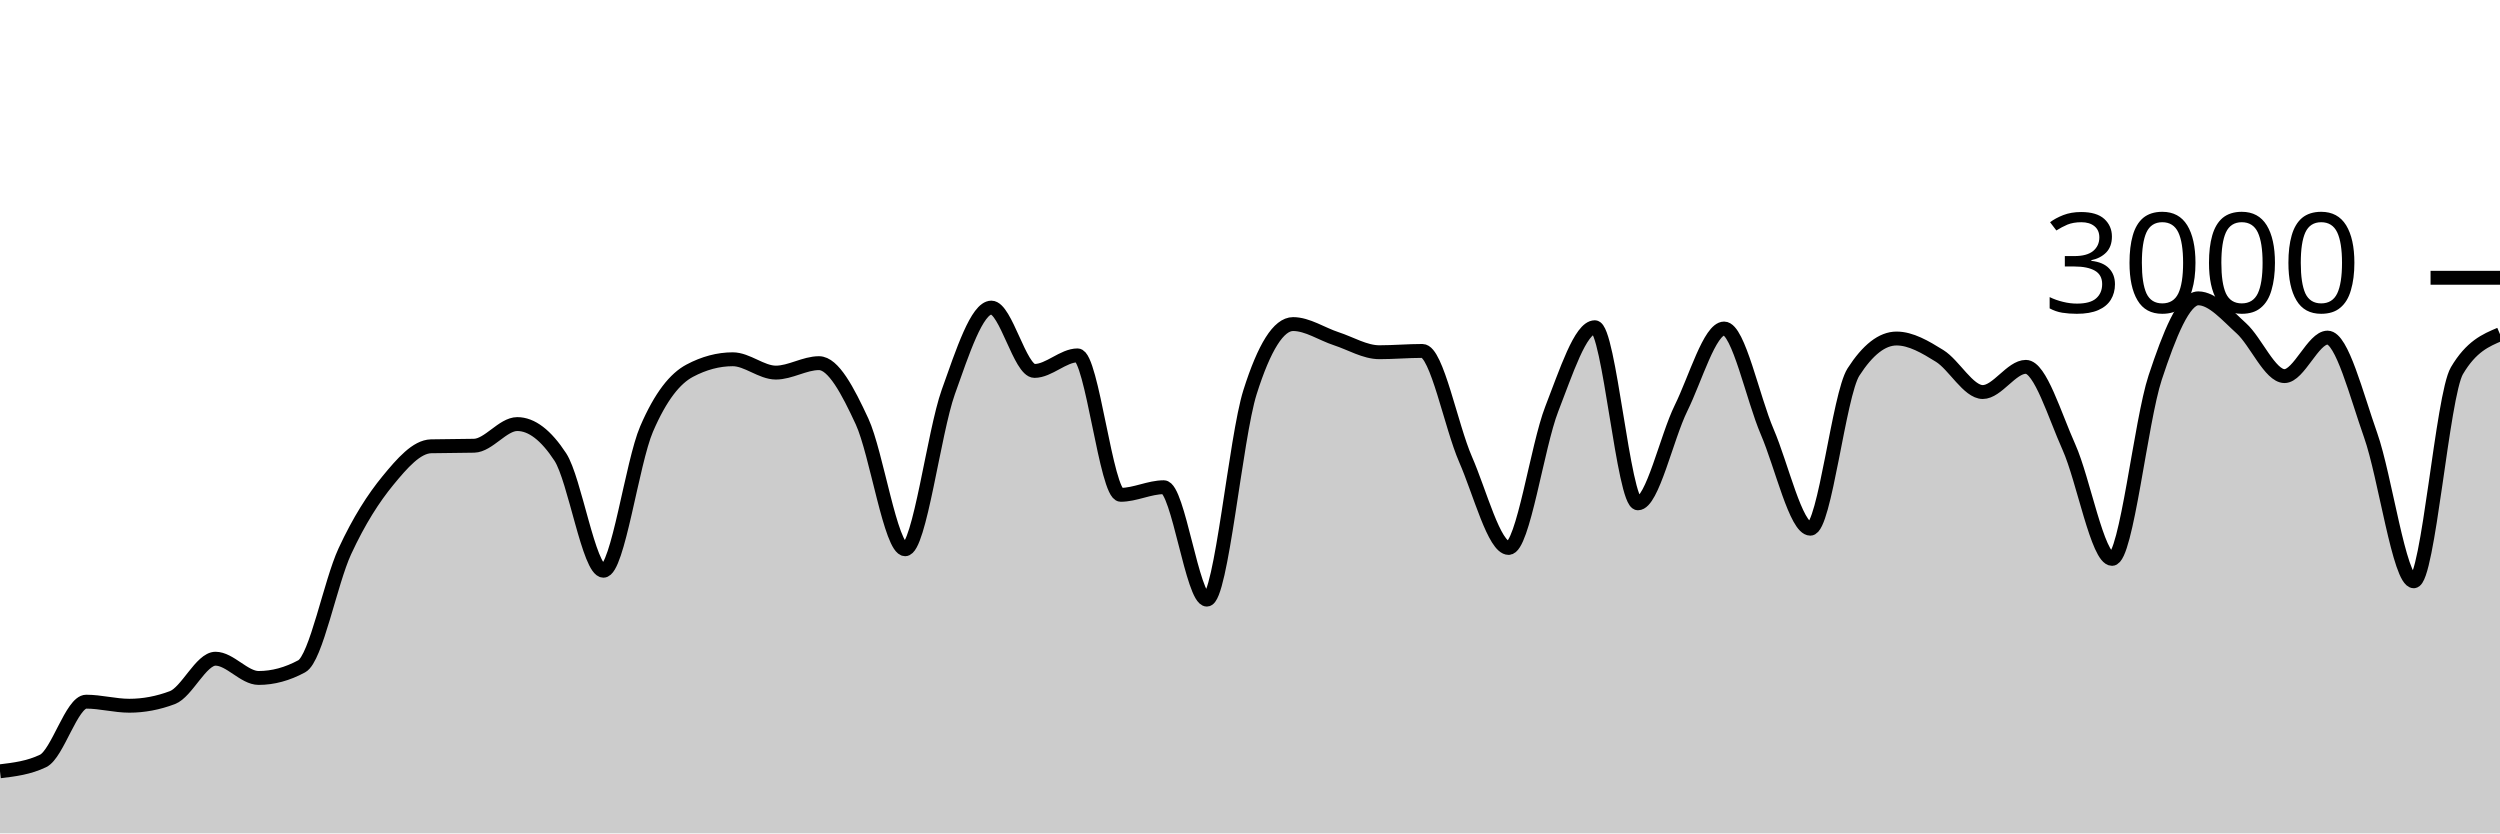
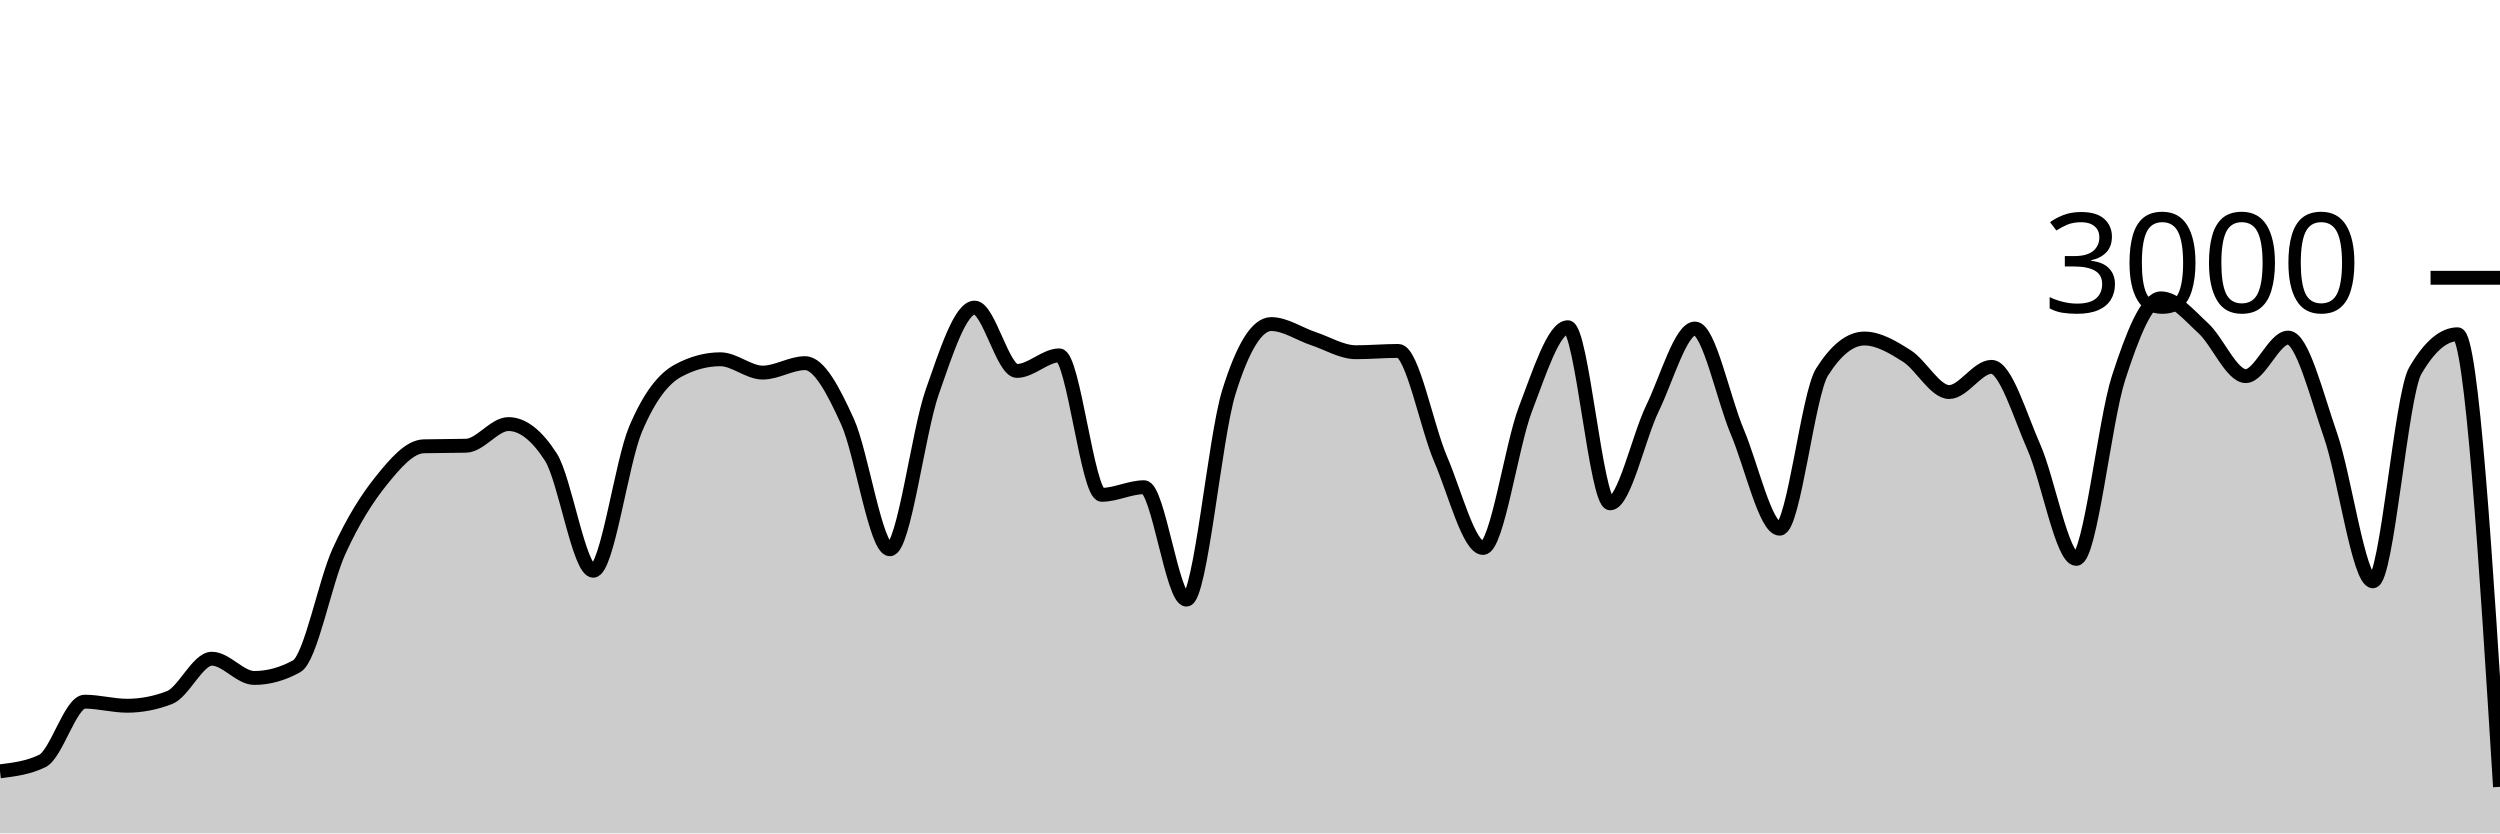
<svg xmlns="http://www.w3.org/2000/svg" viewBox="0 0 180 60">
  <g transform="translate(0,20)">
-     <path class="area" fill="rgba(0, 0, 0, 0.2)" d="M0,35.533C1.034,35.409,2.069,35.284,3.103,34.787C4.138,34.289,5.172,30.52,6.207,30.52C7.241,30.52,8.276,30.813,9.31,30.813C10.345,30.813,11.379,30.618,12.414,30.227C13.448,29.836,14.483,27.427,15.517,27.427C16.552,27.427,17.586,28.813,18.621,28.813C19.655,28.813,20.69,28.533,21.724,27.973C22.759,27.413,23.793,21.922,24.828,19.693C25.862,17.464,26.897,15.86,27.931,14.6C28.966,13.34,30,12.16,31.034,12.133C32.069,12.107,33.103,12.12,34.138,12.093C35.172,12.067,36.207,10.533,37.241,10.533C38.276,10.533,39.31,11.324,40.345,12.907C41.379,14.489,42.414,21.093,43.448,21.093C44.483,21.093,45.517,13.293,46.552,10.893C47.586,8.493,48.621,7.244,49.655,6.693C50.69,6.142,51.724,5.867,52.759,5.867C53.793,5.867,54.828,6.827,55.862,6.827C56.897,6.827,57.931,6.147,58.966,6.147C60,6.147,61.034,8.113,62.069,10.347C63.103,12.58,64.138,19.547,65.172,19.547C66.207,19.547,67.241,11.127,68.276,8.227C69.31,5.327,70.345,2.147,71.379,2.147C72.414,2.147,73.448,6.707,74.483,6.707C75.517,6.707,76.552,5.587,77.586,5.587C78.621,5.587,79.655,15.627,80.69,15.627C81.724,15.627,82.759,15.08,83.793,15.08C84.828,15.08,85.862,23.173,86.897,23.173C87.931,23.173,88.966,11.511,90,8.24C91.034,4.969,92.069,3.333,93.103,3.333C94.138,3.333,95.172,4.049,96.207,4.387C97.241,4.724,98.276,5.36,99.31,5.36C100.345,5.36,101.379,5.267,102.414,5.267C103.448,5.267,104.483,10.702,105.517,13.067C106.552,15.431,107.586,19.453,108.621,19.453C109.655,19.453,110.69,12.102,111.724,9.453C112.759,6.804,113.793,3.56,114.828,3.56C115.862,3.56,116.897,16.24,117.931,16.24C118.966,16.24,120,11.484,121.034,9.387C122.069,7.289,123.103,3.653,124.138,3.653C125.172,3.653,126.207,8.691,127.241,11.093C128.276,13.496,129.31,18.067,130.345,18.067C131.379,18.067,132.414,8.396,133.448,6.787C134.483,5.178,135.517,4.373,136.552,4.373C137.586,4.373,138.621,4.984,139.655,5.627C140.69,6.269,141.724,8.227,142.759,8.227C143.793,8.227,144.828,6.413,145.862,6.413C146.897,6.413,147.931,9.896,148.966,12.2C150,14.504,151.034,20.24,152.069,20.24C153.103,20.24,154.138,10.313,155.172,7.187C156.207,4.06,157.241,1.48,158.276,1.48C159.31,1.48,160.345,2.707,161.379,3.64C162.414,4.573,163.448,7.08,164.483,7.08C165.517,7.08,166.552,4.307,167.586,4.307C168.621,4.307,169.655,8.422,170.69,11.347C171.724,14.271,172.759,21.853,173.793,21.853C174.828,21.853,175.862,8.444,176.897,6.693C177.931,4.942,178.966,4.504,180,4.067L180,40C178.966,40,177.931,40,176.897,40C175.862,40,174.828,40,173.793,40C172.759,40,171.724,40,170.69,40C169.655,40,168.621,40,167.586,40C166.552,40,165.517,40,164.483,40C163.448,40,162.414,40,161.379,40C160.345,40,159.31,40,158.276,40C157.241,40,156.207,40,155.172,40C154.138,40,153.103,40,152.069,40C151.034,40,150,40,148.966,40C147.931,40,146.897,40,145.862,40C144.828,40,143.793,40,142.759,40C141.724,40,140.69,40,139.655,40C138.621,40,137.586,40,136.552,40C135.517,40,134.483,40,133.448,40C132.414,40,131.379,40,130.345,40C129.31,40,128.276,40,127.241,40C126.207,40,125.172,40,124.138,40C123.103,40,122.069,40,121.034,40C120,40,118.966,40,117.931,40C116.897,40,115.862,40,114.828,40C113.793,40,112.759,40,111.724,40C110.69,40,109.655,40,108.621,40C107.586,40,106.552,40,105.517,40C104.483,40,103.448,40,102.414,40C101.379,40,100.345,40,99.31,40C98.276,40,97.241,40,96.207,40C95.172,40,94.138,40,93.103,40C92.069,40,91.034,40,90,40C88.966,40,87.931,40,86.897,40C85.862,40,84.828,40,83.793,40C82.759,40,81.724,40,80.69,40C79.655,40,78.621,40,77.586,40C76.552,40,75.517,40,74.483,40C73.448,40,72.414,40,71.379,40C70.345,40,69.31,40,68.276,40C67.241,40,66.207,40,65.172,40C64.138,40,63.103,40,62.069,40C61.034,40,60,40,58.966,40C57.931,40,56.897,40,55.862,40C54.828,40,53.793,40,52.759,40C51.724,40,50.69,40,49.655,40C48.621,40,47.586,40,46.552,40C45.517,40,44.483,40,43.448,40C42.414,40,41.379,40,40.345,40C39.31,40,38.276,40,37.241,40C36.207,40,35.172,40,34.138,40C33.103,40,32.069,40,31.034,40C30,40,28.966,40,27.931,40C26.897,40,25.862,40,24.828,40C23.793,40,22.759,40,21.724,40C20.69,40,19.655,40,18.621,40C17.586,40,16.552,40,15.517,40C14.483,40,13.448,40,12.414,40C11.379,40,10.345,40,9.31,40C8.276,40,7.241,40,6.207,40C5.172,40,4.138,40,3.103,40C2.069,40,1.034,40,0,40Z" />
-     <path class="line" stroke="black" fill="none" d="M0,35.533C1.034,35.409,2.069,35.284,3.103,34.787C4.138,34.289,5.172,30.52,6.207,30.52C7.241,30.52,8.276,30.813,9.31,30.813C10.345,30.813,11.379,30.618,12.414,30.227C13.448,29.836,14.483,27.427,15.517,27.427C16.552,27.427,17.586,28.813,18.621,28.813C19.655,28.813,20.69,28.533,21.724,27.973C22.759,27.413,23.793,21.922,24.828,19.693C25.862,17.464,26.897,15.86,27.931,14.6C28.966,13.34,30,12.16,31.034,12.133C32.069,12.107,33.103,12.12,34.138,12.093C35.172,12.067,36.207,10.533,37.241,10.533C38.276,10.533,39.31,11.324,40.345,12.907C41.379,14.489,42.414,21.093,43.448,21.093C44.483,21.093,45.517,13.293,46.552,10.893C47.586,8.493,48.621,7.244,49.655,6.693C50.69,6.142,51.724,5.867,52.759,5.867C53.793,5.867,54.828,6.827,55.862,6.827C56.897,6.827,57.931,6.147,58.966,6.147C60,6.147,61.034,8.113,62.069,10.347C63.103,12.58,64.138,19.547,65.172,19.547C66.207,19.547,67.241,11.127,68.276,8.227C69.31,5.327,70.345,2.147,71.379,2.147C72.414,2.147,73.448,6.707,74.483,6.707C75.517,6.707,76.552,5.587,77.586,5.587C78.621,5.587,79.655,15.627,80.69,15.627C81.724,15.627,82.759,15.08,83.793,15.08C84.828,15.08,85.862,23.173,86.897,23.173C87.931,23.173,88.966,11.511,90,8.24C91.034,4.969,92.069,3.333,93.103,3.333C94.138,3.333,95.172,4.049,96.207,4.387C97.241,4.724,98.276,5.36,99.31,5.36C100.345,5.36,101.379,5.267,102.414,5.267C103.448,5.267,104.483,10.702,105.517,13.067C106.552,15.431,107.586,19.453,108.621,19.453C109.655,19.453,110.69,12.102,111.724,9.453C112.759,6.804,113.793,3.56,114.828,3.56C115.862,3.56,116.897,16.24,117.931,16.24C118.966,16.24,120,11.484,121.034,9.387C122.069,7.289,123.103,3.653,124.138,3.653C125.172,3.653,126.207,8.691,127.241,11.093C128.276,13.496,129.31,18.067,130.345,18.067C131.379,18.067,132.414,8.396,133.448,6.787C134.483,5.178,135.517,4.373,136.552,4.373C137.586,4.373,138.621,4.984,139.655,5.627C140.69,6.269,141.724,8.227,142.759,8.227C143.793,8.227,144.828,6.413,145.862,6.413C146.897,6.413,147.931,9.896,148.966,12.2C150,14.504,151.034,20.24,152.069,20.24C153.103,20.24,154.138,10.313,155.172,7.187C156.207,4.06,157.241,1.48,158.276,1.48C159.31,1.48,160.345,2.707,161.379,3.64C162.414,4.573,163.448,7.08,164.483,7.08C165.517,7.08,166.552,4.307,167.586,4.307C168.621,4.307,169.655,8.422,170.69,11.347C171.724,14.271,172.759,21.853,173.793,21.853C174.828,21.853,175.862,8.444,176.897,6.693C177.931,4.942,178.966,4.504,180,4.067" />
+     <path class="area" fill="rgba(0, 0, 0, 0.2)" d="M0,35.533C1.017,35.409,2.034,35.284,3.051,34.787C4.068,34.289,5.085,30.52,6.102,30.52C7.119,30.52,8.136,30.813,9.153,30.813C10.169,30.813,11.186,30.618,12.203,30.227C13.22,29.836,14.237,27.427,15.254,27.427C16.271,27.427,17.288,28.813,18.305,28.813C19.322,28.813,20.339,28.533,21.356,27.973C22.373,27.413,23.39,21.922,24.407,19.693C25.424,17.464,26.441,15.86,27.458,14.6C28.475,13.34,29.492,12.16,30.508,12.133C31.525,12.107,32.542,12.12,33.559,12.093C34.576,12.067,35.593,10.533,36.61,10.533C37.627,10.533,38.644,11.324,39.661,12.907C40.678,14.489,41.695,21.093,42.712,21.093C43.729,21.093,44.746,13.293,45.763,10.893C46.78,8.493,47.797,7.244,48.814,6.693C49.831,6.142,50.847,5.867,51.864,5.867C52.881,5.867,53.898,6.827,54.915,6.827C55.932,6.827,56.949,6.147,57.966,6.147C58.983,6.147,60,8.113,61.017,10.347C62.034,12.58,63.051,19.547,64.068,19.547C65.085,19.547,66.102,11.127,67.119,8.227C68.136,5.327,69.153,2.147,70.169,2.147C71.186,2.147,72.203,6.707,73.22,6.707C74.237,6.707,75.254,5.587,76.271,5.587C77.288,5.587,78.305,15.627,79.322,15.627C80.339,15.627,81.356,15.08,82.373,15.08C83.39,15.08,84.407,23.173,85.424,23.173C86.441,23.173,87.458,11.511,88.475,8.24C89.492,4.969,90.508,3.333,91.525,3.333C92.542,3.333,93.559,4.049,94.576,4.387C95.593,4.724,96.61,5.36,97.627,5.36C98.644,5.36,99.661,5.267,100.678,5.267C101.695,5.267,102.712,10.702,103.729,13.067C104.746,15.431,105.763,19.453,106.78,19.453C107.797,19.453,108.814,12.102,109.831,9.453C110.847,6.804,111.864,3.56,112.881,3.56C113.898,3.56,114.915,16.24,115.932,16.24C116.949,16.24,117.966,11.484,118.983,9.387C120,7.289,121.017,3.653,122.034,3.653C123.051,3.653,124.068,8.691,125.085,11.093C126.102,13.496,127.119,18.067,128.136,18.067C129.153,18.067,130.169,8.396,131.186,6.787C132.203,5.178,133.22,4.373,134.237,4.373C135.254,4.373,136.271,4.984,137.288,5.627C138.305,6.269,139.322,8.227,140.339,8.227C141.356,8.227,142.373,6.413,143.39,6.413C144.407,6.413,145.424,9.896,146.441,12.2C147.458,14.504,148.475,20.24,149.492,20.24C150.508,20.24,151.525,10.313,152.542,7.187C153.559,4.06,154.576,1.48,155.593,1.48C156.61,1.48,157.627,2.707,158.644,3.64C159.661,4.573,160.678,7.08,161.695,7.08C162.712,7.08,163.729,4.307,164.746,4.307C165.763,4.307,166.78,8.422,167.797,11.347C168.814,14.271,169.831,21.853,170.847,21.853C171.864,21.853,172.881,8.444,173.898,6.693C174.915,4.942,175.932,4.067,176.949,4.067C177.966,4.067,178.983,20.36,180,36.653L180,40C178.983,40,177.966,40,176.949,40C175.932,40,174.915,40,173.898,40C172.881,40,171.864,40,170.847,40C169.831,40,168.814,40,167.797,40C166.78,40,165.763,40,164.746,40C163.729,40,162.712,40,161.695,40C160.678,40,159.661,40,158.644,40C157.627,40,156.61,40,155.593,40C154.576,40,153.559,40,152.542,40C151.525,40,150.508,40,149.492,40C148.475,40,147.458,40,146.441,40C145.424,40,144.407,40,143.39,40C142.373,40,141.356,40,140.339,40C139.322,40,138.305,40,137.288,40C136.271,40,135.254,40,134.237,40C133.22,40,132.203,40,131.186,40C130.169,40,129.153,40,128.136,40C127.119,40,126.102,40,125.085,40C124.068,40,123.051,40,122.034,40C121.017,40,120,40,118.983,40C117.966,40,116.949,40,115.932,40C114.915,40,113.898,40,112.881,40C111.864,40,110.847,40,109.831,40C108.814,40,107.797,40,106.78,40C105.763,40,104.746,40,103.729,40C102.712,40,101.695,40,100.678,40C99.661,40,98.644,40,97.627,40C96.61,40,95.593,40,94.576,40C93.559,40,92.542,40,91.525,40C90.508,40,89.492,40,88.475,40C87.458,40,86.441,40,85.424,40C84.407,40,83.39,40,82.373,40C81.356,40,80.339,40,79.322,40C78.305,40,77.288,40,76.271,40C75.254,40,74.237,40,73.22,40C72.203,40,71.186,40,70.169,40C69.153,40,68.136,40,67.119,40C66.102,40,65.085,40,64.068,40C63.051,40,62.034,40,61.017,40C60,40,58.983,40,57.966,40C56.949,40,55.932,40,54.915,40C53.898,40,52.881,40,51.864,40C50.847,40,49.831,40,48.814,40C47.797,40,46.78,40,45.763,40C44.746,40,43.729,40,42.712,40C41.695,40,40.678,40,39.661,40C38.644,40,37.627,40,36.61,40C35.593,40,34.576,40,33.559,40C32.542,40,31.525,40,30.508,40C29.492,40,28.475,40,27.458,40C26.441,40,25.424,40,24.407,40C23.39,40,22.373,40,21.356,40C20.339,40,19.322,40,18.305,40C17.288,40,16.271,40,15.254,40C14.237,40,13.22,40,12.203,40C11.186,40,10.169,40,9.153,40C8.136,40,7.119,40,6.102,40C5.085,40,4.068,40,3.051,40C2.034,40,1.017,40,0,40Z" />
+     <path class="line" stroke="black" fill="none" d="M0,35.533C1.017,35.409,2.034,35.284,3.051,34.787C4.068,34.289,5.085,30.52,6.102,30.52C7.119,30.52,8.136,30.813,9.153,30.813C10.169,30.813,11.186,30.618,12.203,30.227C13.22,29.836,14.237,27.427,15.254,27.427C16.271,27.427,17.288,28.813,18.305,28.813C19.322,28.813,20.339,28.533,21.356,27.973C22.373,27.413,23.39,21.922,24.407,19.693C25.424,17.464,26.441,15.86,27.458,14.6C28.475,13.34,29.492,12.16,30.508,12.133C31.525,12.107,32.542,12.12,33.559,12.093C34.576,12.067,35.593,10.533,36.61,10.533C37.627,10.533,38.644,11.324,39.661,12.907C40.678,14.489,41.695,21.093,42.712,21.093C43.729,21.093,44.746,13.293,45.763,10.893C46.78,8.493,47.797,7.244,48.814,6.693C49.831,6.142,50.847,5.867,51.864,5.867C52.881,5.867,53.898,6.827,54.915,6.827C55.932,6.827,56.949,6.147,57.966,6.147C58.983,6.147,60,8.113,61.017,10.347C62.034,12.58,63.051,19.547,64.068,19.547C65.085,19.547,66.102,11.127,67.119,8.227C68.136,5.327,69.153,2.147,70.169,2.147C71.186,2.147,72.203,6.707,73.22,6.707C74.237,6.707,75.254,5.587,76.271,5.587C77.288,5.587,78.305,15.627,79.322,15.627C80.339,15.627,81.356,15.08,82.373,15.08C83.39,15.08,84.407,23.173,85.424,23.173C86.441,23.173,87.458,11.511,88.475,8.24C89.492,4.969,90.508,3.333,91.525,3.333C92.542,3.333,93.559,4.049,94.576,4.387C95.593,4.724,96.61,5.36,97.627,5.36C98.644,5.36,99.661,5.267,100.678,5.267C101.695,5.267,102.712,10.702,103.729,13.067C104.746,15.431,105.763,19.453,106.78,19.453C107.797,19.453,108.814,12.102,109.831,9.453C110.847,6.804,111.864,3.56,112.881,3.56C113.898,3.56,114.915,16.24,115.932,16.24C116.949,16.24,117.966,11.484,118.983,9.387C120,7.289,121.017,3.653,122.034,3.653C123.051,3.653,124.068,8.691,125.085,11.093C126.102,13.496,127.119,18.067,128.136,18.067C129.153,18.067,130.169,8.396,131.186,6.787C132.203,5.178,133.22,4.373,134.237,4.373C135.254,4.373,136.271,4.984,137.288,5.627C138.305,6.269,139.322,8.227,140.339,8.227C141.356,8.227,142.373,6.413,143.39,6.413C144.407,6.413,145.424,9.896,146.441,12.2C147.458,14.504,148.475,20.24,149.492,20.24C150.508,20.24,151.525,10.313,152.542,7.187C153.559,4.06,154.576,1.48,155.593,1.48C156.61,1.48,157.627,2.707,158.644,3.64C159.661,4.573,160.678,7.08,161.695,7.08C162.712,7.08,163.729,4.307,164.746,4.307C165.763,4.307,166.78,8.422,167.797,11.347C168.814,14.271,169.831,21.853,170.847,21.853C171.864,21.853,172.881,8.444,173.898,6.693C174.915,4.942,175.932,4.067,176.949,4.067C177.966,4.067,178.983,20.36,180,36.653" />
    <path class="axis-ceiling" stroke-width="1" stroke="black" fill="none" d="M175,0L180,0" />
    <text class="axis-ceiling-label" font-family="sans-serif" text-anchor="end" font-size="10px" x="170" y="2.5">3000</text>
  </g>
</svg>
